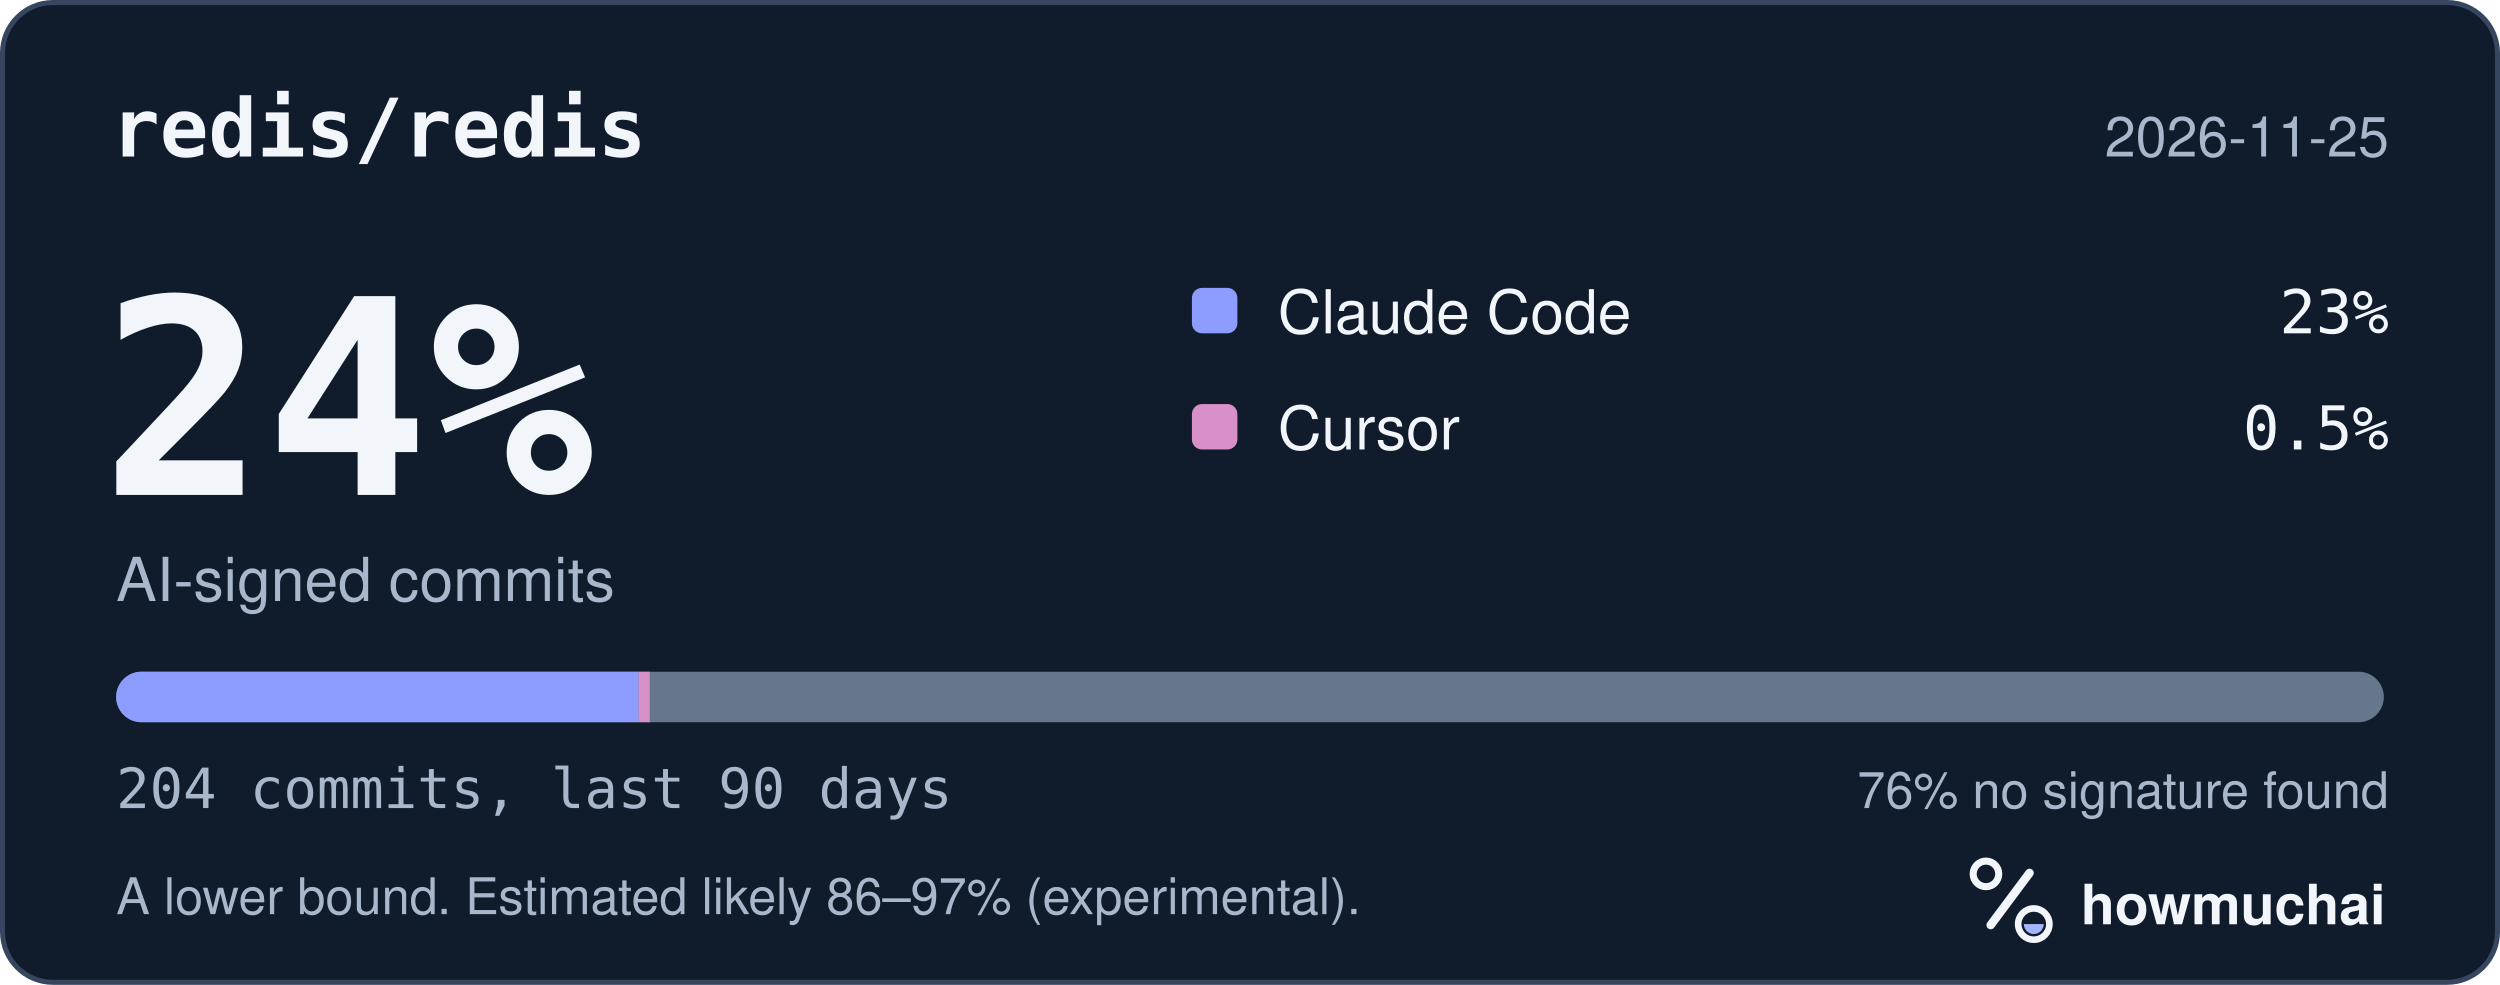
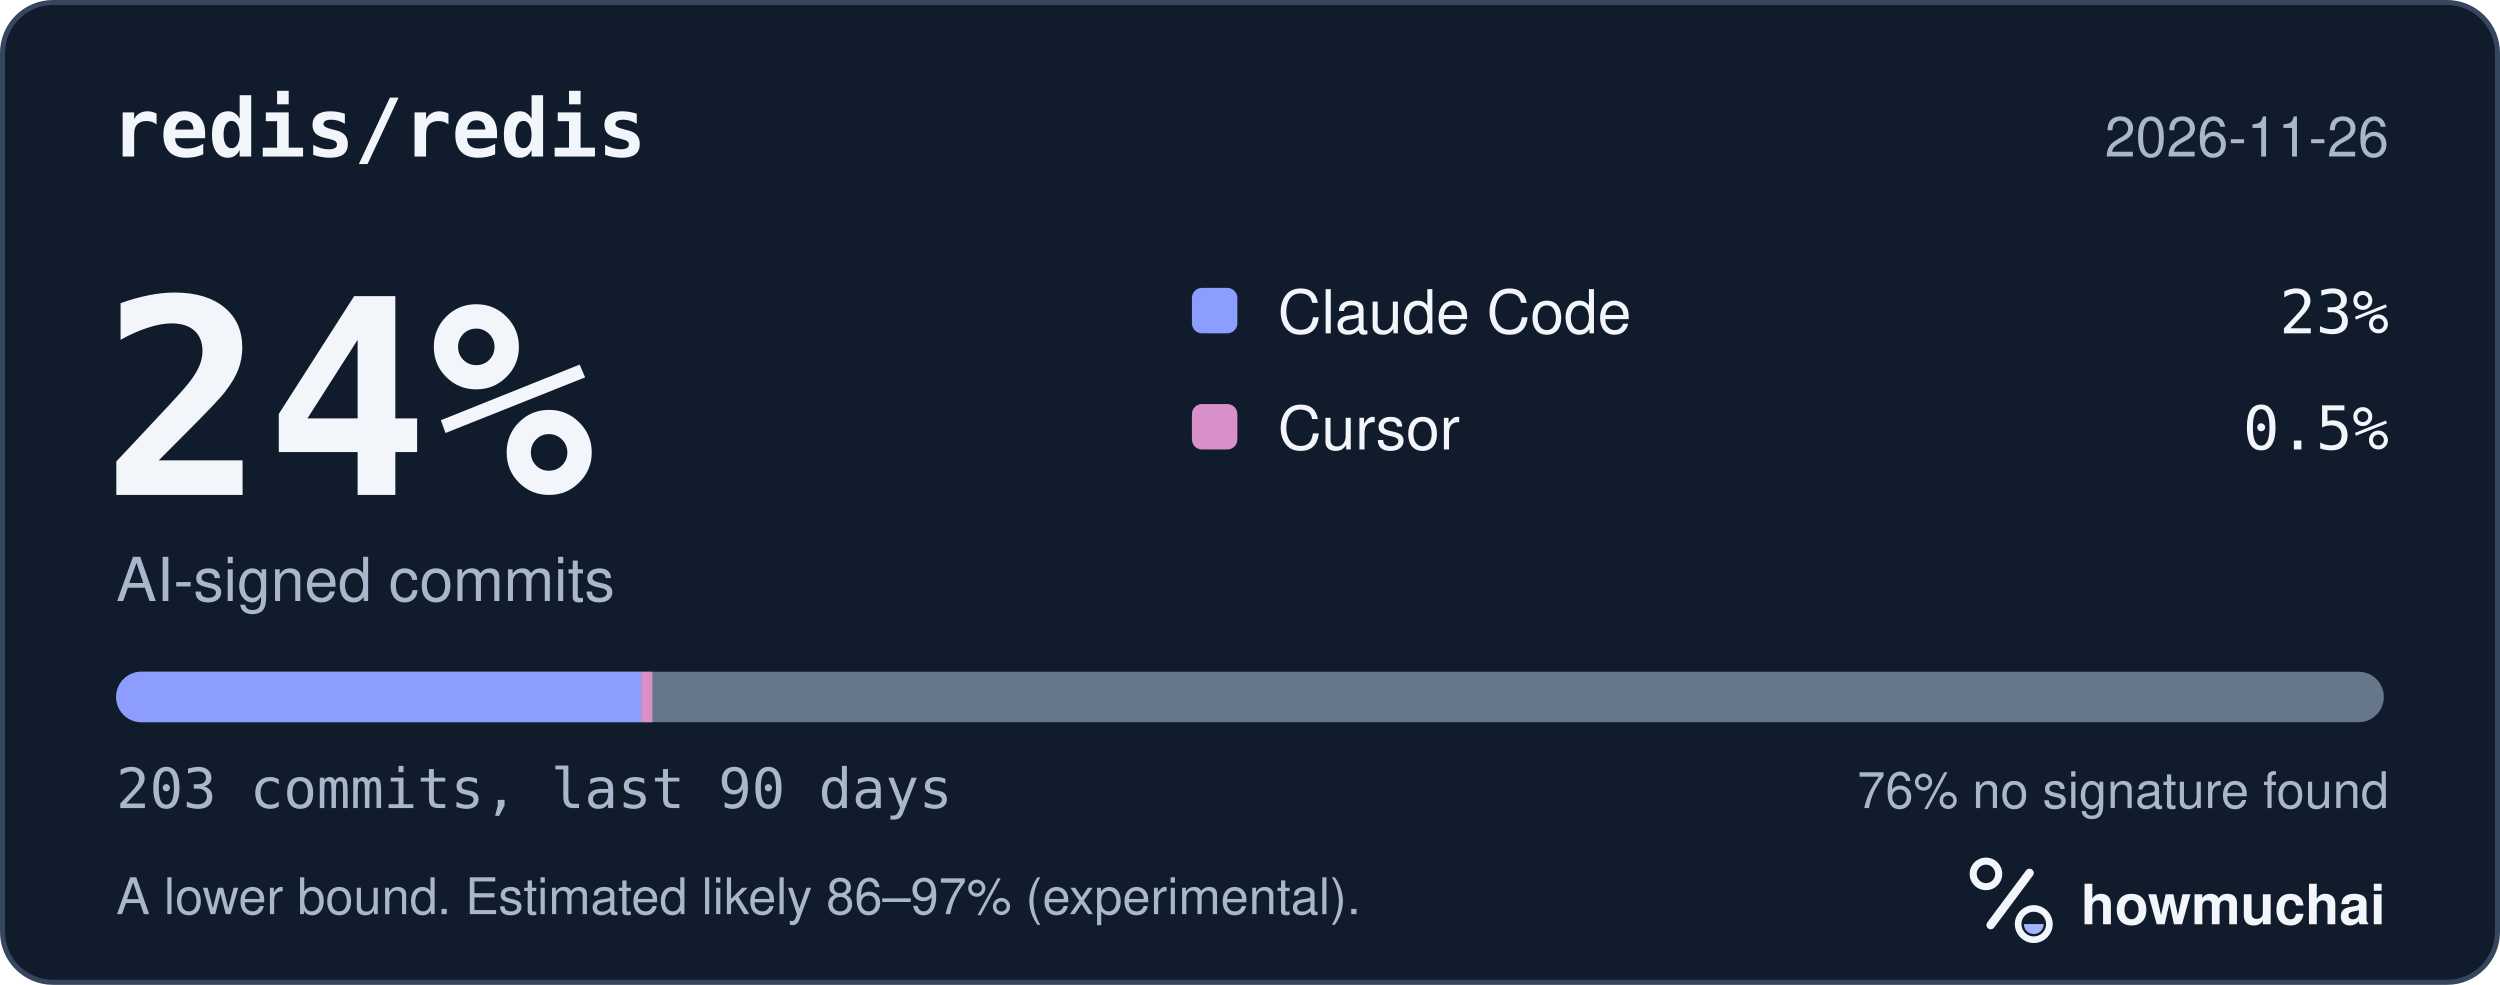
<svg xmlns="http://www.w3.org/2000/svg" width="495" height="195" viewBox="0 0 495 195" role="img" aria-labelledby="hm-t hm-d">
  <rect x="0.5" y="0.5" width="494" height="194" rx="10" fill="#101B2C" stroke="#35465E" />
  <text x="22" y="31" fill="#F2F5FA" font-family="ui-monospace, SF Mono, Menlo, Consolas, IBM Plex Mono, monospace" font-size="16" font-weight="600">redis/redis</text>
-   <text x="473" y="31" fill="#A8B7CC" font-family="-apple-system, BlinkMacSystemFont, Segoe UI, Helvetica, Arial, Fira Sans, sans-serif" font-size="11" text-anchor="end">2026-11-25</text>
+   <text x="473" y="31" fill="#A8B7CC" font-family="-apple-system, BlinkMacSystemFont, Segoe UI, Helvetica, Arial, Fira Sans, sans-serif" font-size="11" text-anchor="end">2026-11-26</text>
  <text x="20" y="98" fill="#F2F5FA" font-family="ui-monospace, SF Mono, Menlo, Consolas, IBM Plex Mono, monospace" font-size="54" font-weight="700">24%</text>
  <text x="23" y="119" fill="#A8B7CC" font-family="-apple-system, BlinkMacSystemFont, Segoe UI, Helvetica, Arial, Fira Sans, sans-serif" font-size="12">AI-signed commits</text>
  <rect x="236" y="57" width="9" height="9" rx="2" fill="#8D9DFF" />
  <text x="253" y="66" fill="#F2F5FA" font-family="-apple-system, BlinkMacSystemFont, Segoe UI, Helvetica, Arial, Fira Sans, sans-serif" font-size="12">Claude Code</text>
  <text x="473" y="66" fill="#F2F5FA" font-family="ui-monospace, SF Mono, Menlo, Consolas, IBM Plex Mono, monospace" font-size="12" text-anchor="end">23%</text>
  <rect x="236" y="80" width="9" height="9" rx="2" fill="#D891C8" />
  <text x="253" y="89" fill="#F2F5FA" font-family="-apple-system, BlinkMacSystemFont, Segoe UI, Helvetica, Arial, Fira Sans, sans-serif" font-size="12">Cursor</text>
  <text x="473" y="89" fill="#F2F5FA" font-family="ui-monospace, SF Mono, Menlo, Consolas, IBM Plex Mono, monospace" font-size="12" text-anchor="end">0.5%</text>
  <defs>
    <clipPath id="hm-bar">
      <rect x="23" y="133" width="449" height="10" rx="5" />
    </clipPath>
  </defs>
  <rect x="23" y="133" width="449" height="10" rx="5" fill="#66768B" />
  <g clip-path="url(#hm-bar)">
-     <rect x="23.00" y="133" width="103.45" height="10" fill="#8D9DFF" />
-     <rect x="126.45" y="133" width="2.20" height="10" fill="#D891C8" />
+     <rect x="23.00" y="133" width="103.96" height="10" fill="#8D9DFF" />
+     <rect x="126.96" y="133" width="2.21" height="10" fill="#D891C8" />
  </g>
-   <text x="23" y="160" fill="#A8B7CC" font-family="ui-monospace, SF Mono, Menlo, Consolas, IBM Plex Mono, monospace" font-size="11">204 commits, last 90 days</text>
+   <text x="23" y="160" fill="#A8B7CC" font-family="ui-monospace, SF Mono, Menlo, Consolas, IBM Plex Mono, monospace" font-size="11">203 commits, last 90 days</text>
  <text x="473" y="160" fill="#A8B7CC" font-family="-apple-system, BlinkMacSystemFont, Segoe UI, Helvetica, Arial, Fira Sans, sans-serif" font-size="10" text-anchor="end">76% no signature found</text>
  <text x="23" y="181" fill="#A8B7CC" font-family="-apple-system, BlinkMacSystemFont, Segoe UI, Helvetica, Arial, Fira Sans, sans-serif" font-size="10">A lower bound. Estimated likely 86–97% (experimental).</text>
  <g transform="translate(386 166) scale(0.046875)">
    <circle cx="154" cy="150" r="54" fill="none" stroke="#F2F5FA" stroke-width="30" />
    <path d="M174 366 338 146" fill="none" stroke="#F2F5FA" stroke-width="36" stroke-linecap="round" />
    <circle cx="356" cy="362" r="66" fill="none" stroke="#F2F5FA" stroke-width="28" />
    <path d="M314 362a42 42 0 0 0 84 0Z" fill="#A4B5FF" />
  </g>
  <text x="412" y="183" fill="#F2F5FA" font-family="-apple-system, BlinkMacSystemFont, Segoe UI, Helvetica, Arial, Fira Sans, sans-serif" font-size="11" font-weight="650">howmuchai</text>
</svg>
